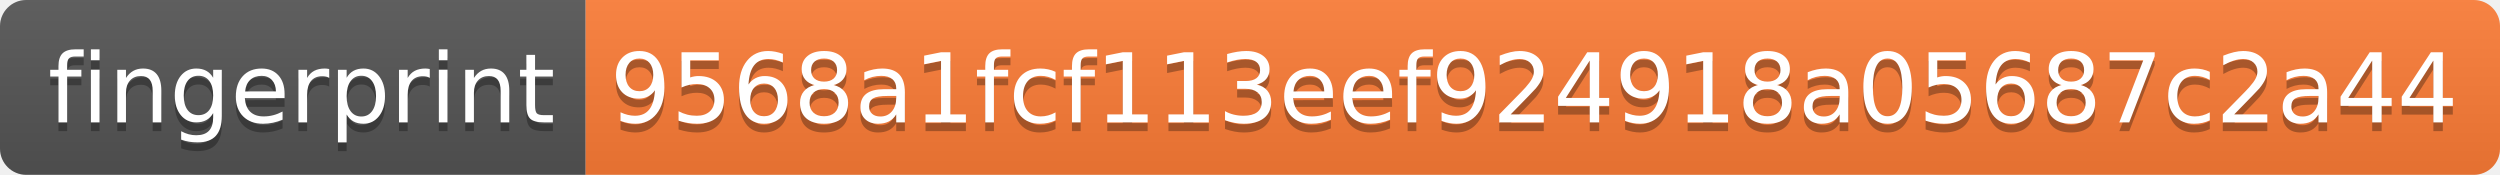
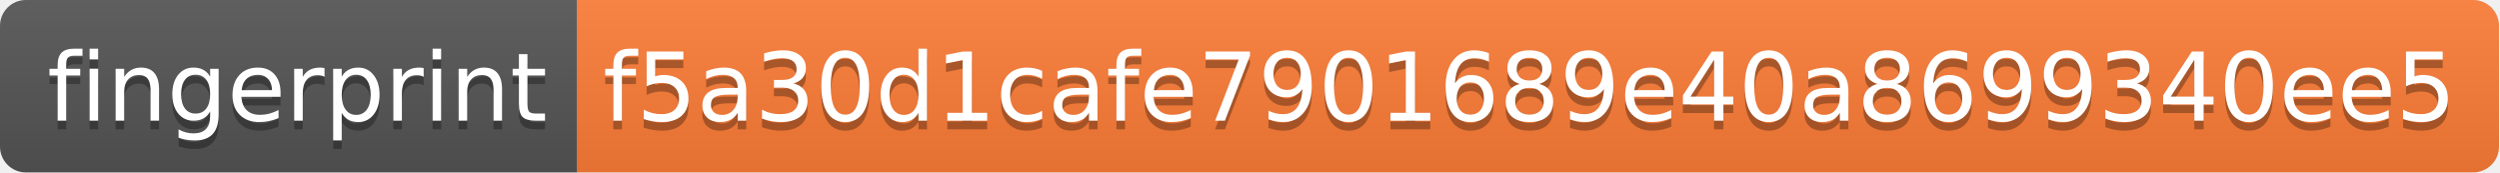
- <svg xmlns="http://www.w3.org/2000/svg" width="286" height="20" role="img" aria-label="fingerprint: 9568a1fcf113eef924918a05687c2a44">
+ <svg xmlns="http://www.w3.org/2000/svg" width="290" height="20" role="img" aria-label="fingerprint: f5a30d1cafe7901689e40a8699340ee5">
  <linearGradient id="s" x2="0" y2="100%">
    <stop offset="0" stop-color="#bbb" stop-opacity=".1" />
    <stop offset="1" stop-opacity=".1" />
  </linearGradient>
  <clipPath id="r">
-     <rect width="286" height="20" rx="3" fill="#fff" />
+     <rect width="290" height="20" rx="3" fill="#fff" />
  </clipPath>
  <g clip-path="url(#r)">
    <rect width="67" height="20" fill="#555" />
-     <rect x="67" width="219" height="20" fill="#fe7d37" />
-     <rect width="286" height="20" fill="url(#s)" />
+     <rect x="67" width="223" height="20" fill="#fe7d37" />
+     <rect width="290" height="20" fill="url(#s)" />
  </g>
  <g fill="#fff" text-anchor="middle" font-family="Verdana,Geneva,DejaVu Sans,sans-serif" text-rendering="geometricPrecision" font-size="110">
    <text aria-hidden="true" x="345" y="150" fill="#010101" fill-opacity=".3" transform="scale(.1)" textLength="570">fingerprint</text>
    <text x="345" y="140" transform="scale(.1)" fill="#fff" textLength="570">fingerprint</text>
-     <text aria-hidden="true" x="1755" y="150" fill="#010101" fill-opacity=".3" transform="scale(.1)" textLength="2090">9568a1fcf113eef924918a05687c2a44</text>
-     <text x="1755" y="140" transform="scale(.1)" fill="#fff" textLength="2090">9568a1fcf113eef924918a05687c2a44</text>
+     <text aria-hidden="true" x="1775" y="150" fill="#010101" fill-opacity=".3" transform="scale(.1)" textLength="2130">f5a30d1cafe7901689e40a8699340ee5</text>
+     <text x="1775" y="140" transform="scale(.1)" fill="#fff" textLength="2130">f5a30d1cafe7901689e40a8699340ee5</text>
  </g>
</svg>
